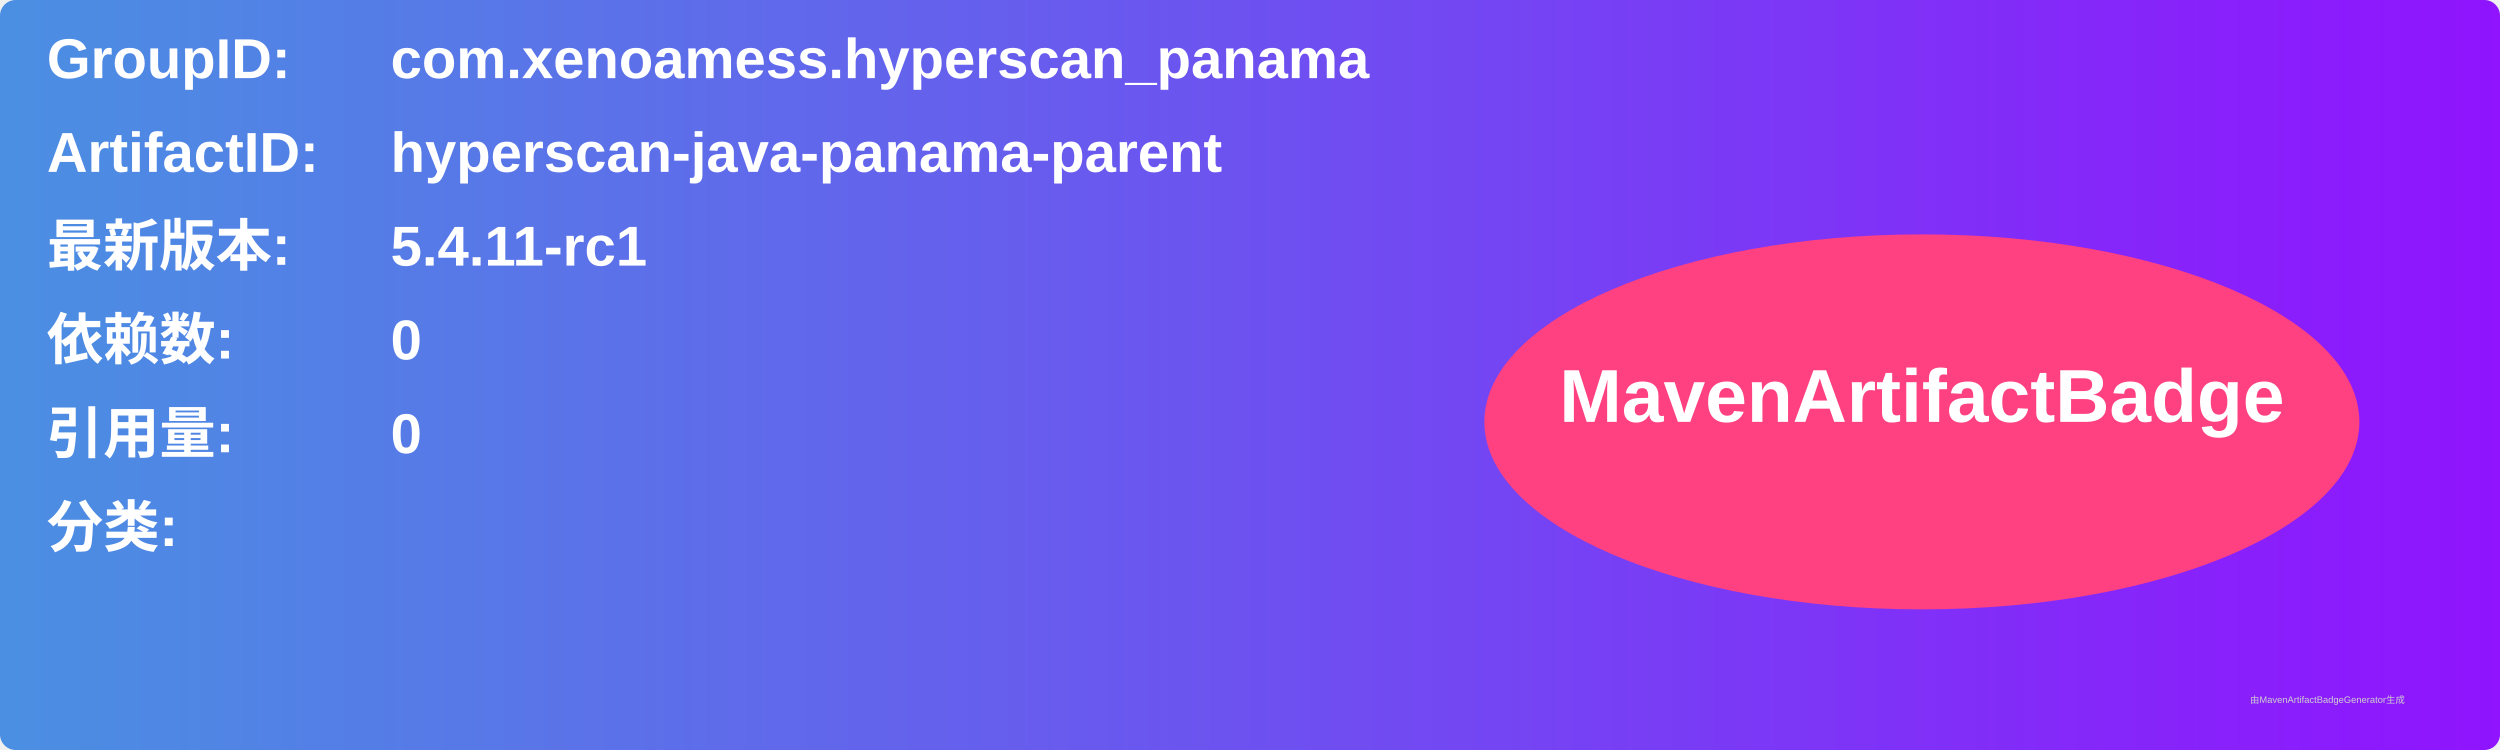
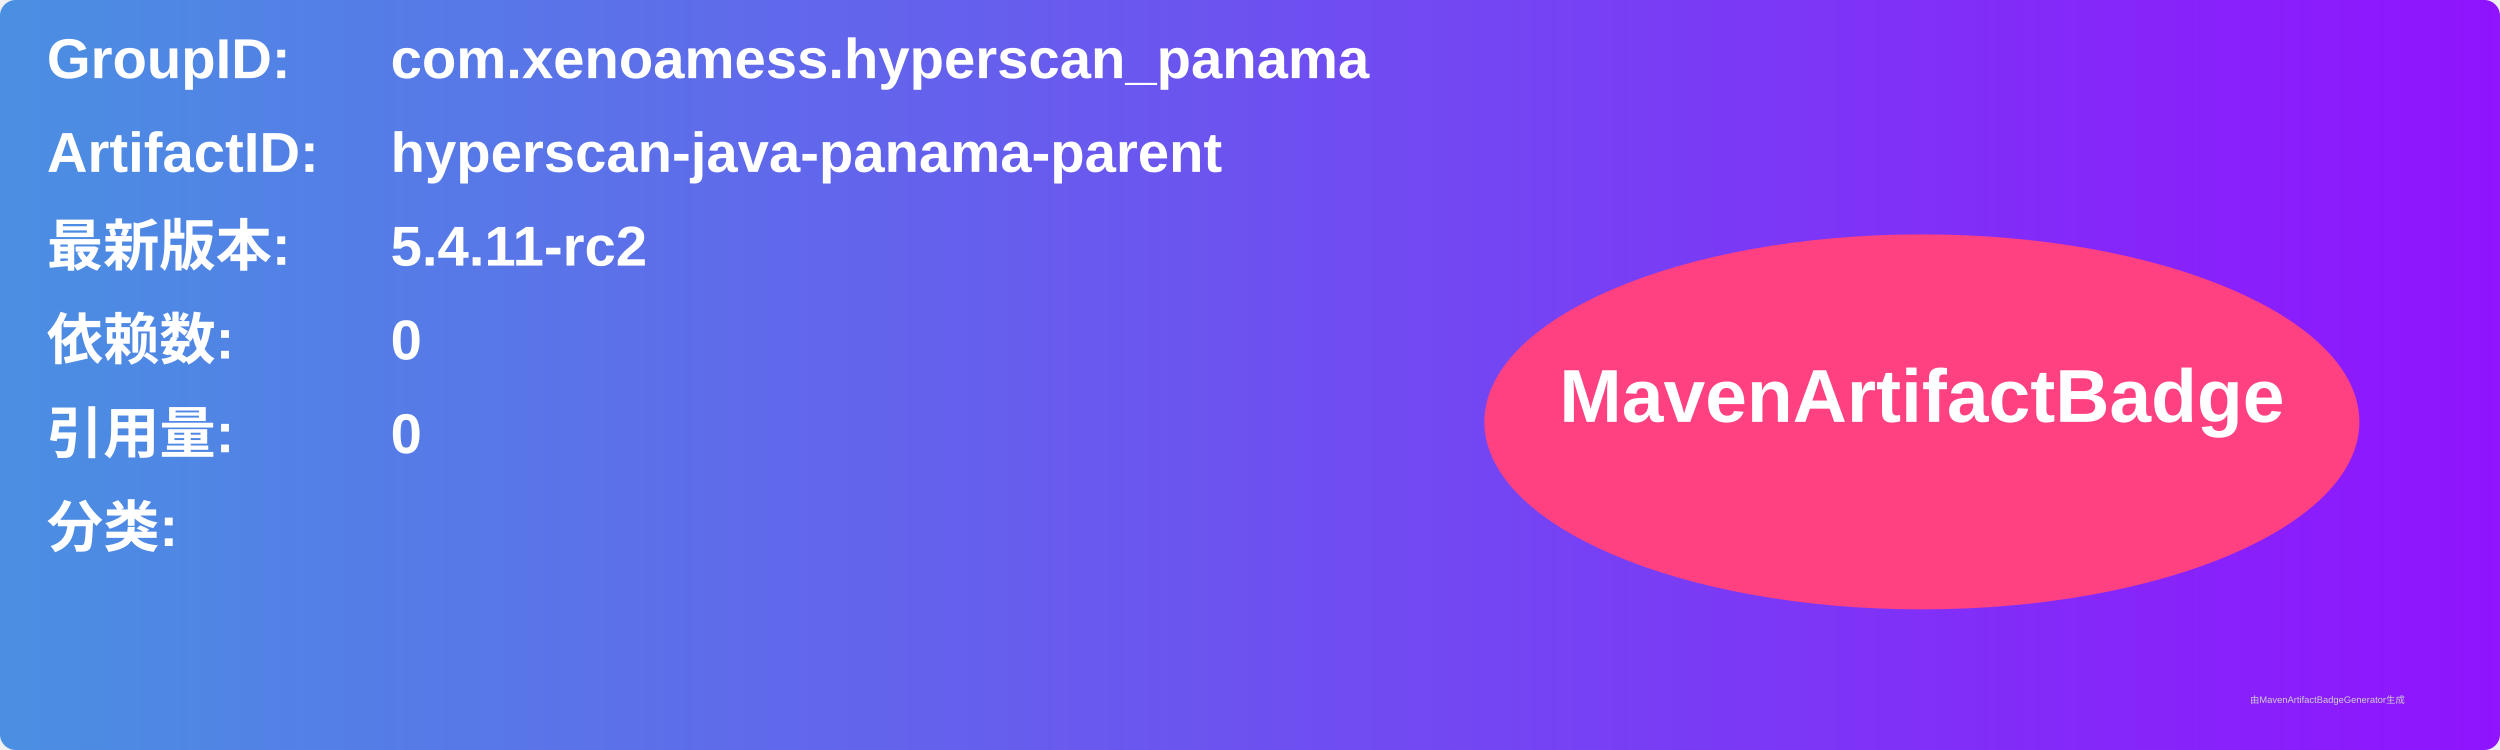
<svg xmlns="http://www.w3.org/2000/svg" width="800" height="240" viewBox="0 0 800 240">
  <linearGradient id="grad" x1="0%" y1="0%" x2="100%" y2="0%">
    <stop offset="0%" stop-color="#4a90e2" />
    <stop offset="100%" stop-color="#9013fe" />
  </linearGradient>
  <rect width="100%" height="100%" rx="5" ry="5" fill="url(#grad)" />
  <g transform="translate(15, 15)">
    <text x="0" y="10" font-family="Arial" font-size="18" fill="white" font-weight="bold" width="260">GroupID:</text>
    <text x="110" y="10" font-family="Arial" font-size="18" fill="white" font-weight="bold" width="460">com.xenoamess.hyperscan_panama</text>
    <text x="0" y="40" font-family="Arial" font-size="18" fill="white" font-weight="bold" width="260">ArtifactID:</text>
    <text x="110" y="40" font-family="Arial" font-size="18" fill="white" font-weight="bold" width="460">hyperscan-java-panama-parent</text>
    <text x="0" y="70" font-family="Arial" font-size="18" fill="white" font-weight="bold">最新版本:</text>
    <text x="110" y="70" font-family="Arial" font-size="18" fill="white" font-weight="bold">
-       <tspan font-weight="bold">5.4.11-rc1</tspan>
+       <tspan font-weight="bold">5.4.11-rc2</tspan>
    </text>
    <text x="0" y="100" font-family="Arial" font-size="18" fill="white" font-weight="bold">依赖数: </text>
    <text x="110" y="100" font-family="Arial" font-size="18" fill="white">
      <tspan font-weight="bold">0</tspan>
    </text>
    <text x="0" y="130" font-family="Arial" font-size="18" fill="white" font-weight="bold">引用量: </text>
    <text x="110" y="130" font-family="Arial" font-size="18" fill="white">
      <tspan font-weight="bold">0</tspan>
    </text>
    <text x="0" y="160" font-family="Arial" font-size="18" fill="white" font-weight="bold">分类:</text>
    <text x="10" y="190" font-family="Arial" font-size="10" fill="white">
      <tspan font-weight="bold" />
    </text>
    <ellipse cx="600" cy="120" rx="140" ry="60" fill="#ff4081" />
    <text x="600" y="120" text-anchor="middle" font-family="Arial" font-size="24" fill="white" font-weight="bold">MavenArtifactBadge</text>
  </g>
  <text x="720" y="225" font-family="Arial" font-size="3" fill="#d0d0d0">由MavenArtifactBadgeGenerator生成</text>
</svg>
